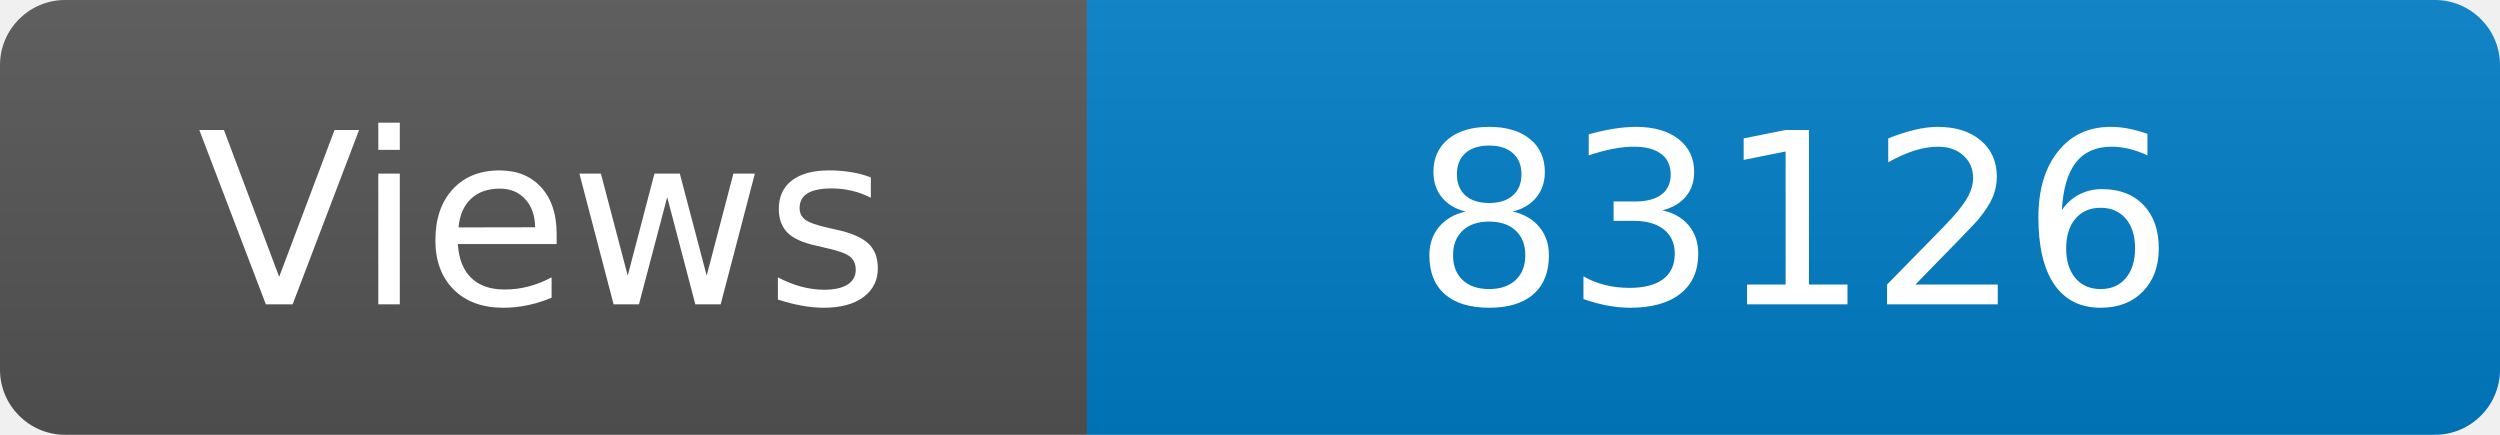
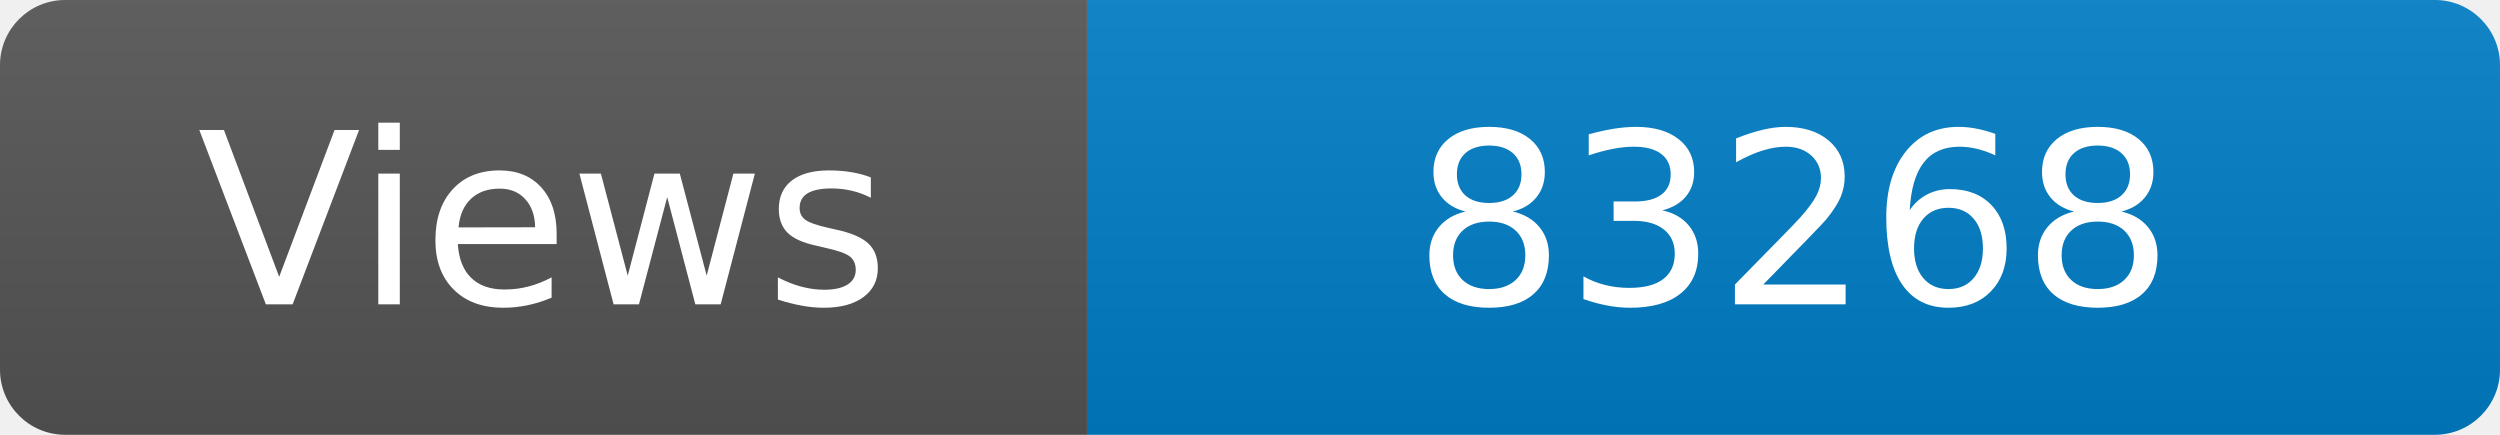
<svg xmlns="http://www.w3.org/2000/svg" width="115" height="20" role="img" aria-label="Maintained?: yes">
  <linearGradient id="s" x2="0" y2="100%">
    <stop offset="0" stop-color="#bbb" stop-opacity=".1" />
    <stop offset="1" stop-opacity=".1" />
  </linearGradient>
  <clipPath id="r">
    <rect width="115" height="20" rx="3" fill="#fff" />
  </clipPath>
  <g clip-path="url(#r)">
    <rect width="50" height="20" fill="#555" />
    <rect x="50" width="160" height="20" fill="#007ec6" />
    <rect width="115" height="20" fill="url(#s)" />
  </g>
  <g fill="#fff" text-anchor="middle" font-family="Verdana,Geneva,DejaVu Sans,sans-serif" font-size="110">
    <text x="250" y="140" transform="scale(.1)" fill="#fff">Views</text>
-     <text x="825" y="140" transform="scale(.1)" fill="#fff">83126</text>
+     <text x="825" y="140" transform="scale(.1)" fill="#fff">83268</text>
  </g>
</svg>
